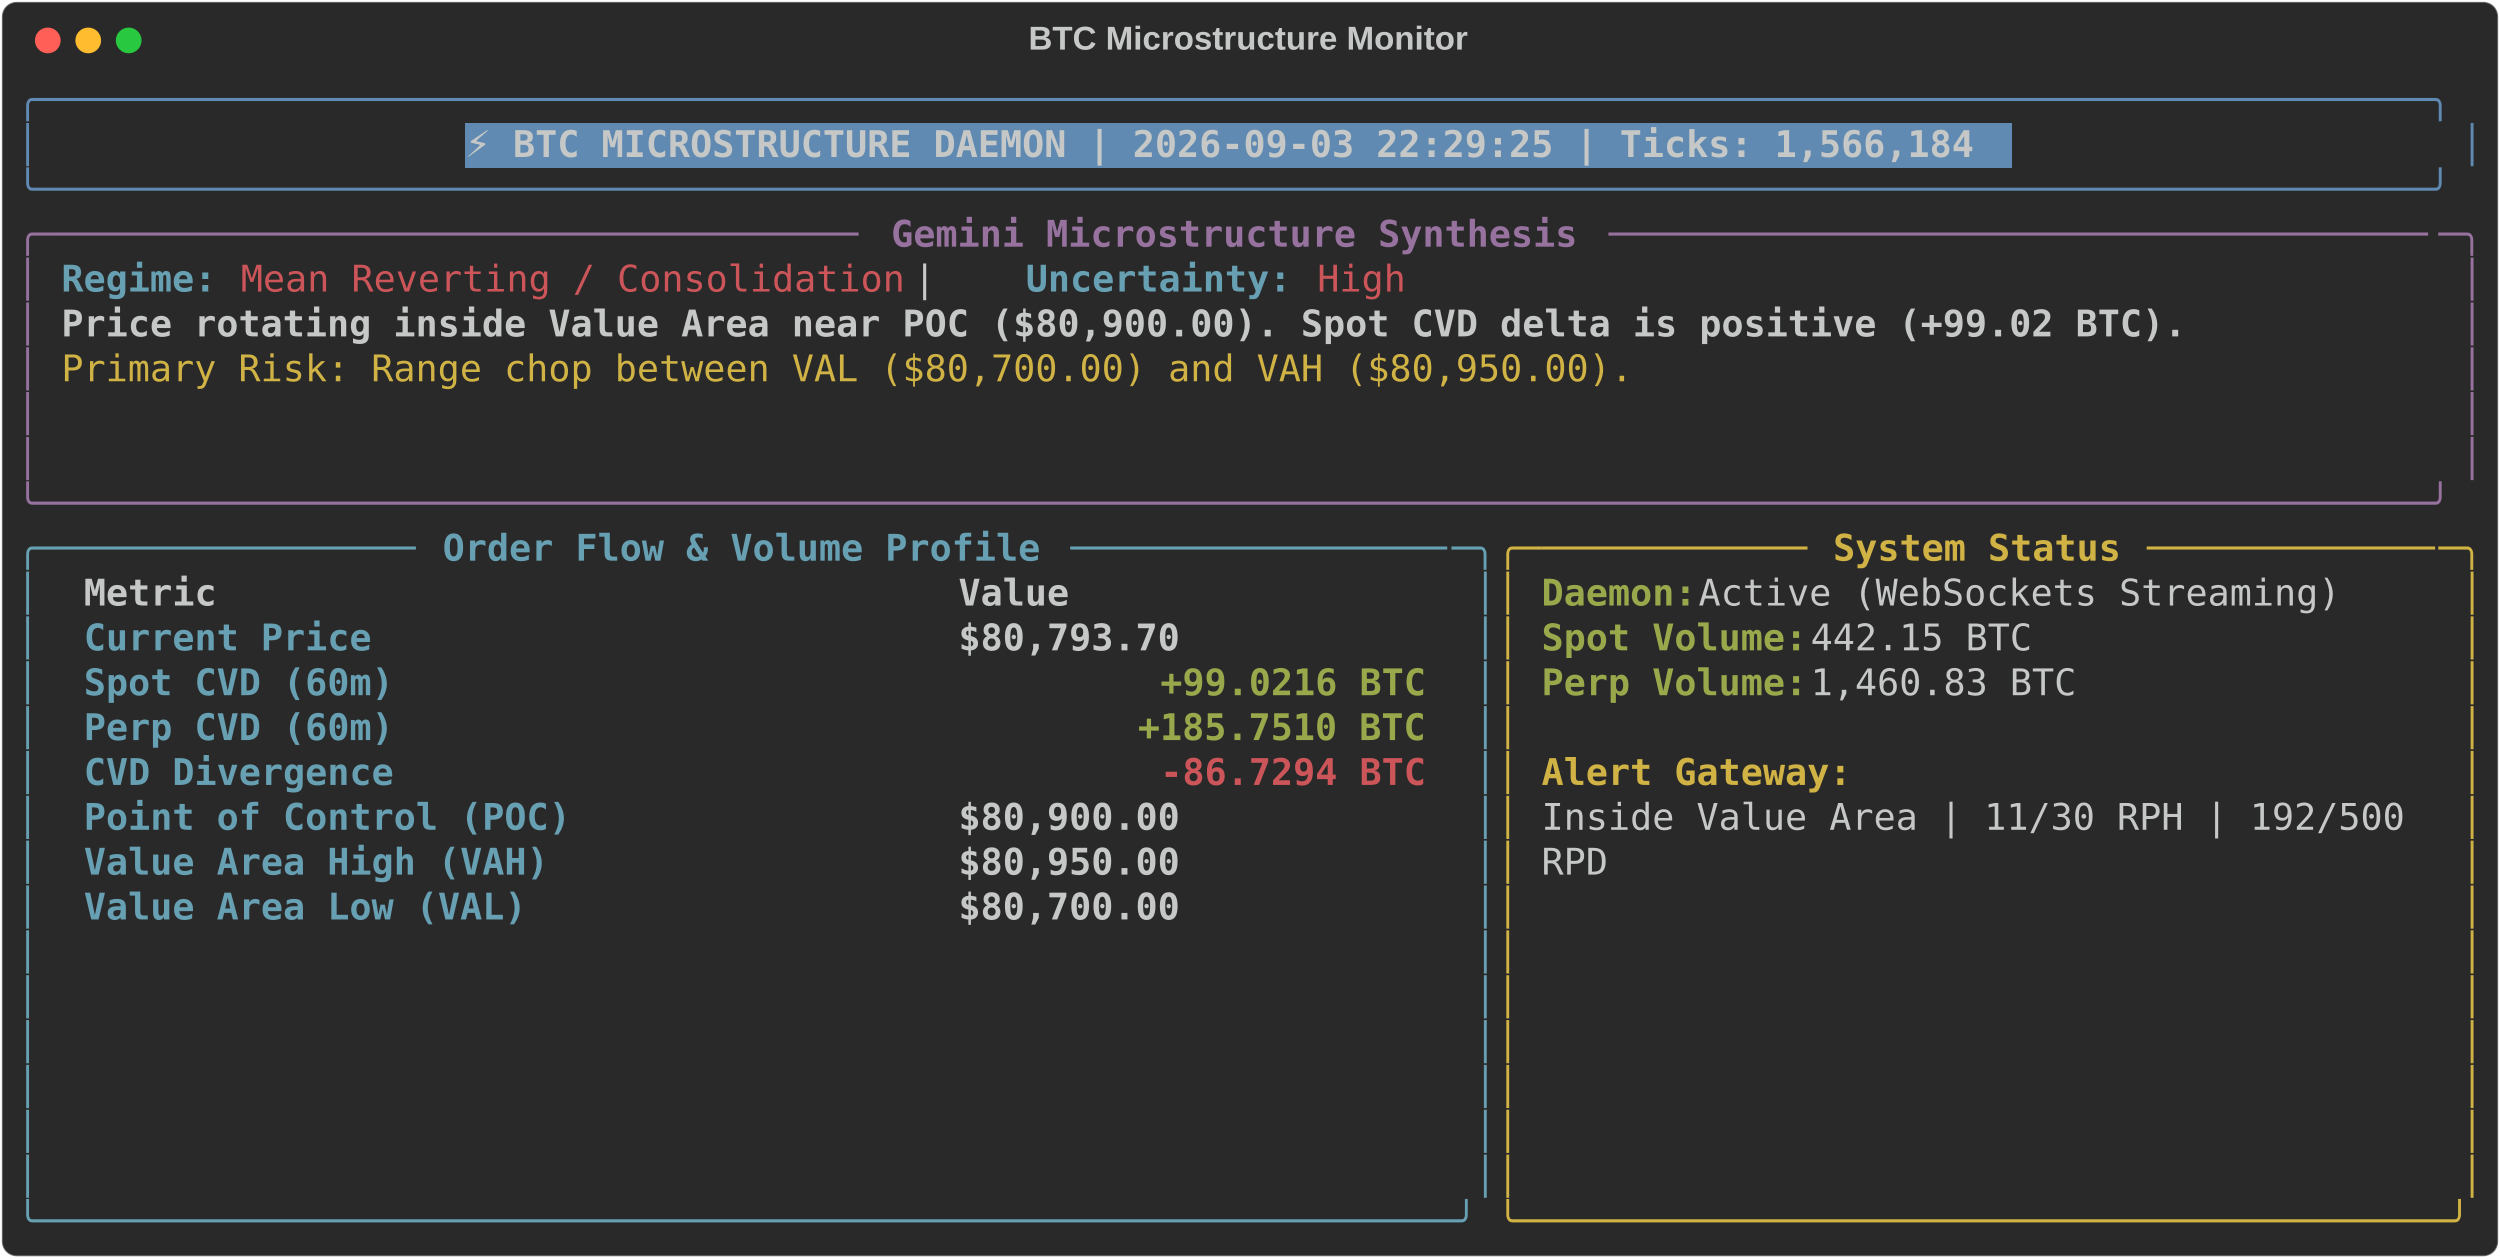
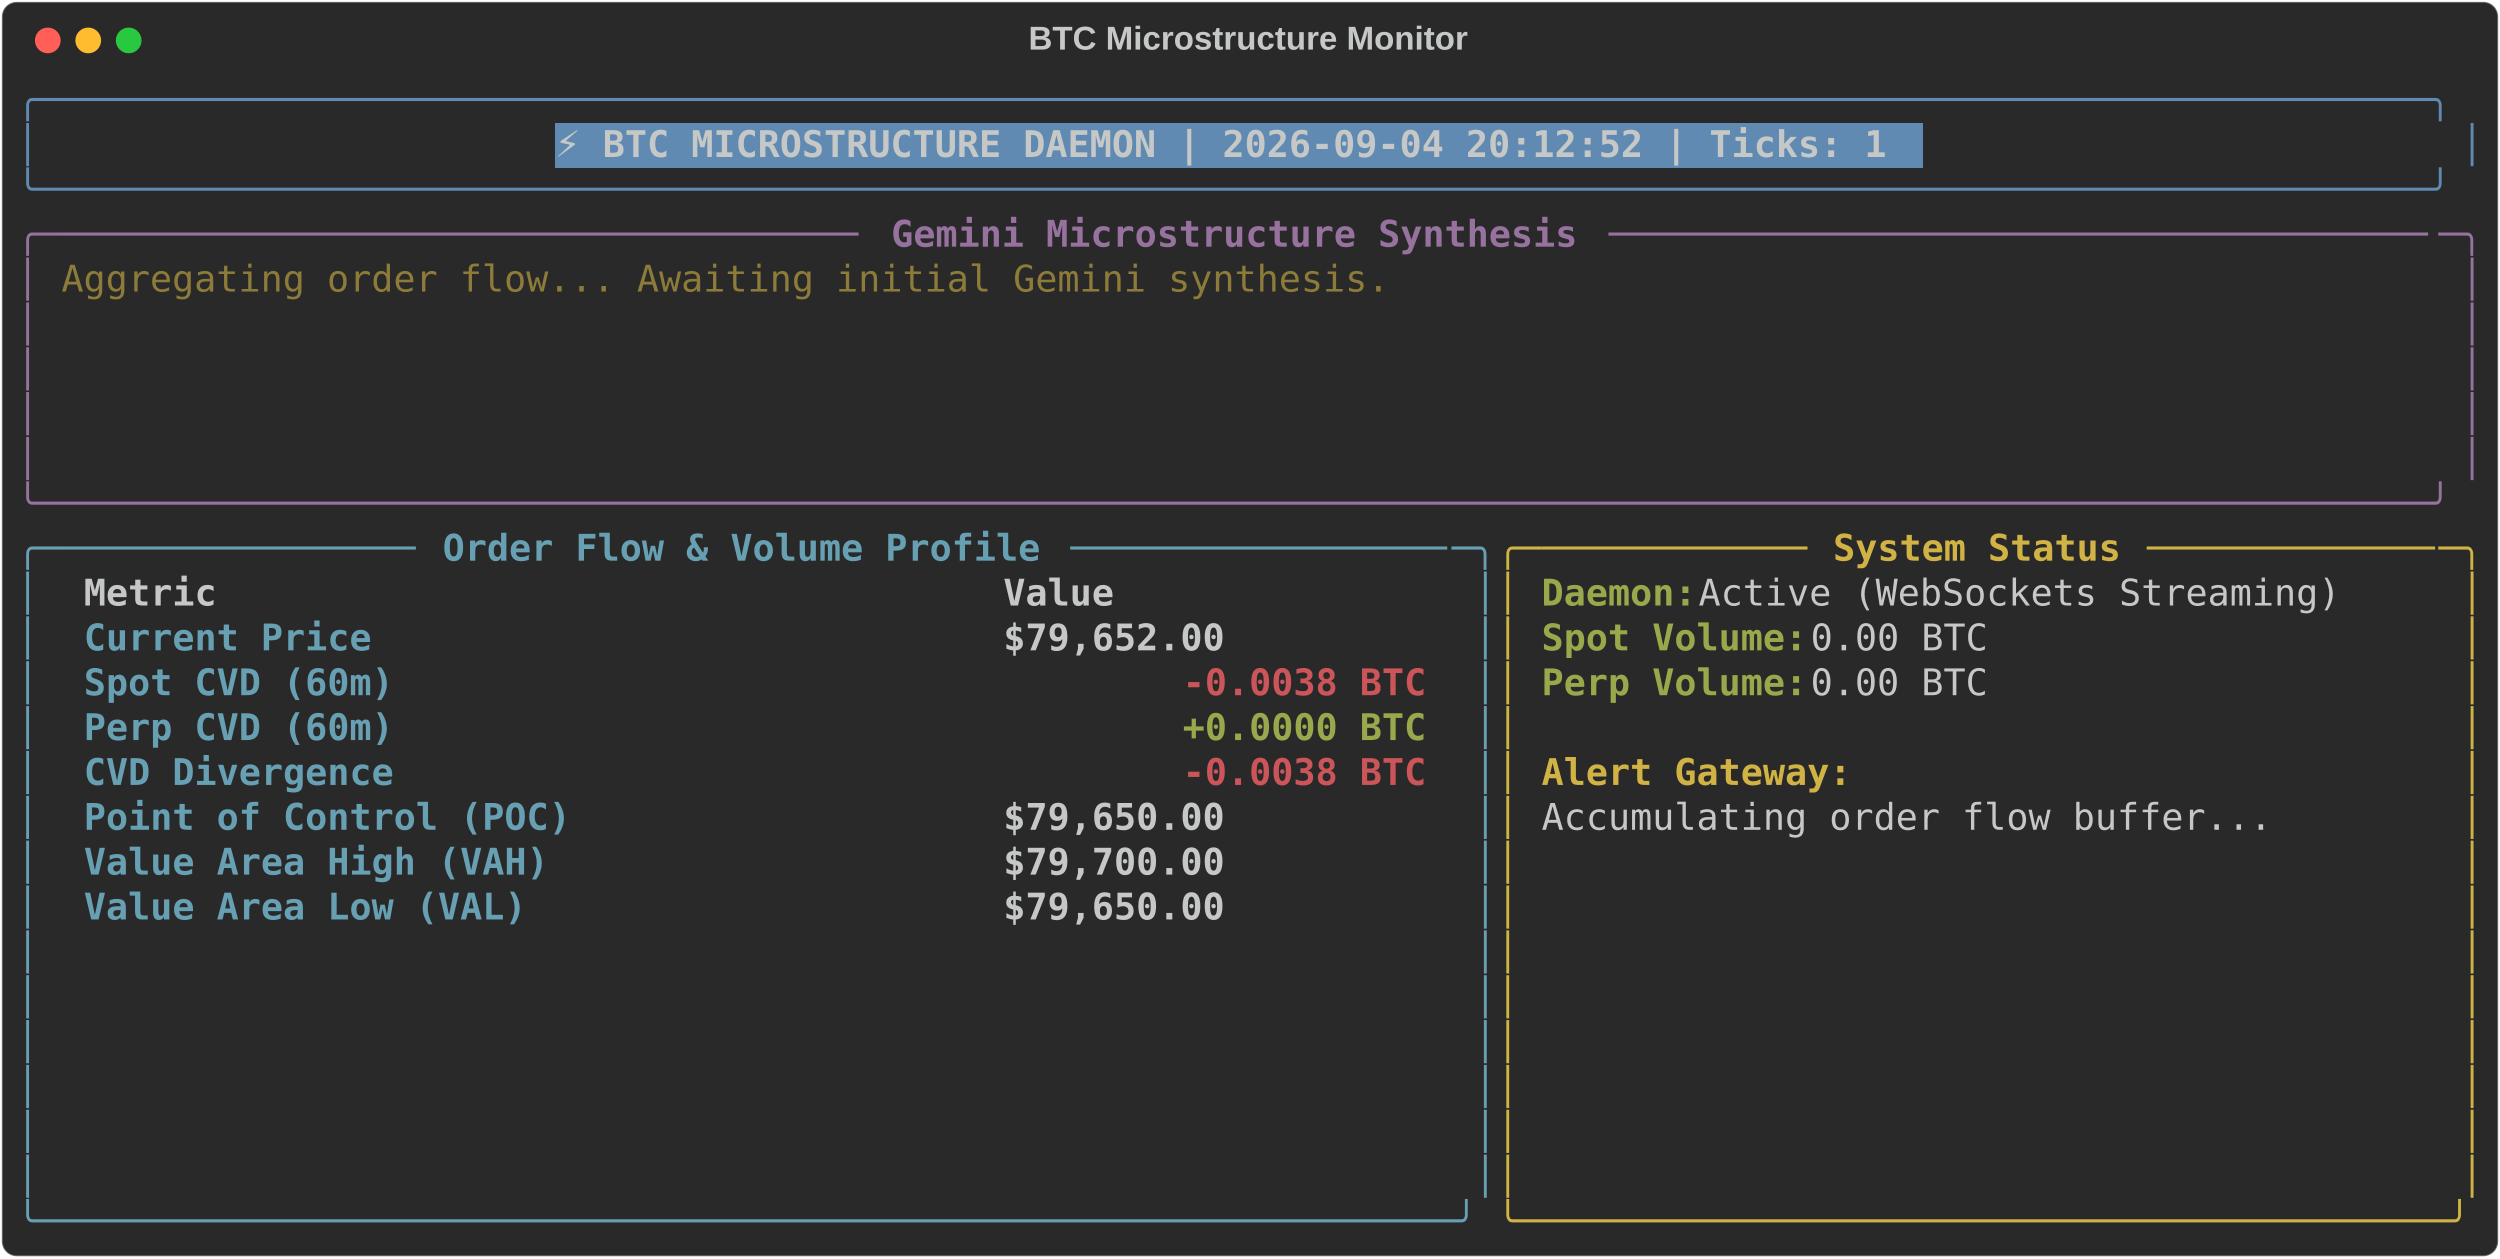
<svg xmlns="http://www.w3.org/2000/svg" class="rich-terminal" viewBox="0 0 1360 684.4">
  <style>

    @font-face {
        font-family: "Fira Code";
        src: local("FiraCode-Regular"),
                url("https://cdnjs.cloudflare.com/ajax/libs/firacode/6.2.0/woff2/FiraCode-Regular.woff2") format("woff2"),
                url("https://cdnjs.cloudflare.com/ajax/libs/firacode/6.2.0/woff/FiraCode-Regular.woff") format("woff");
        font-style: normal;
        font-weight: 400;
    }
    @font-face {
        font-family: "Fira Code";
        src: local("FiraCode-Bold"),
                url("https://cdnjs.cloudflare.com/ajax/libs/firacode/6.2.0/woff2/FiraCode-Bold.woff2") format("woff2"),
                url("https://cdnjs.cloudflare.com/ajax/libs/firacode/6.2.0/woff/FiraCode-Bold.woff") format("woff");
        font-style: bold;
        font-weight: 700;
    }

-     .terminal-2951171637-matrix {
+     .terminal-3492521824-matrix {
        font-family: Fira Code, monospace;
        font-size: 20px;
        line-height: 24.4px;
        font-variant-east-asian: full-width;
    }

-     .terminal-2951171637-title {
+     .terminal-3492521824-title {
        font-size: 18px;
        font-weight: bold;
        font-family: arial;
    }

-     .terminal-2951171637-r1 { fill: #608ab1 }
- .terminal-2951171637-r2 { fill: #c5c8c6 }
- .terminal-2951171637-r3 { fill: #c5c8c6;font-weight: bold }
- .terminal-2951171637-r4 { fill: #98729f }
- .terminal-2951171637-r5 { fill: #98729f;font-weight: bold }
- .terminal-2951171637-r6 { fill: #68a0b3;font-weight: bold }
- .terminal-2951171637-r7 { fill: #cc555a }
- .terminal-2951171637-r8 { fill: #d0b344 }
- .terminal-2951171637-r9 { fill: #68a0b3 }
- .terminal-2951171637-r10 { fill: #d0b344;font-weight: bold }
- .terminal-2951171637-r11 { fill: #98a84b;font-weight: bold }
- .terminal-2951171637-r12 { fill: #cc555a;font-weight: bold }
+     .terminal-3492521824-r1 { fill: #608ab1 }
+ .terminal-3492521824-r2 { fill: #c5c8c6 }
+ .terminal-3492521824-r3 { fill: #c5c8c6;font-weight: bold }
+ .terminal-3492521824-r4 { fill: #98729f }
+ .terminal-3492521824-r5 { fill: #98729f;font-weight: bold }
+ .terminal-3492521824-r6 { fill: #8d7b39 }
+ .terminal-3492521824-r7 { fill: #68a0b3 }
+ .terminal-3492521824-r8 { fill: #68a0b3;font-weight: bold }
+ .terminal-3492521824-r9 { fill: #d0b344 }
+ .terminal-3492521824-r10 { fill: #d0b344;font-weight: bold }
+ .terminal-3492521824-r11 { fill: #98a84b;font-weight: bold }
+ .terminal-3492521824-r12 { fill: #cc555a;font-weight: bold }
    </style>
  <defs>
-     <clipPath id="terminal-2951171637-clip-terminal">
+     <clipPath id="terminal-3492521824-clip-terminal">
      <rect x="0" y="0" width="1341.0" height="633.4" />
    </clipPath>
-     <clipPath id="terminal-2951171637-line-0">
+     <clipPath id="terminal-3492521824-line-0">
      <rect x="0" y="1.5" width="1342" height="24.65" />
    </clipPath>
-     <clipPath id="terminal-2951171637-line-1">
+     <clipPath id="terminal-3492521824-line-1">
      <rect x="0" y="25.9" width="1342" height="24.65" />
    </clipPath>
-     <clipPath id="terminal-2951171637-line-2">
+     <clipPath id="terminal-3492521824-line-2">
      <rect x="0" y="50.3" width="1342" height="24.65" />
    </clipPath>
-     <clipPath id="terminal-2951171637-line-3">
+     <clipPath id="terminal-3492521824-line-3">
      <rect x="0" y="74.7" width="1342" height="24.65" />
    </clipPath>
-     <clipPath id="terminal-2951171637-line-4">
+     <clipPath id="terminal-3492521824-line-4">
      <rect x="0" y="99.1" width="1342" height="24.65" />
    </clipPath>
-     <clipPath id="terminal-2951171637-line-5">
+     <clipPath id="terminal-3492521824-line-5">
      <rect x="0" y="123.5" width="1342" height="24.65" />
    </clipPath>
-     <clipPath id="terminal-2951171637-line-6">
+     <clipPath id="terminal-3492521824-line-6">
      <rect x="0" y="147.9" width="1342" height="24.65" />
    </clipPath>
-     <clipPath id="terminal-2951171637-line-7">
+     <clipPath id="terminal-3492521824-line-7">
      <rect x="0" y="172.3" width="1342" height="24.65" />
    </clipPath>
-     <clipPath id="terminal-2951171637-line-8">
+     <clipPath id="terminal-3492521824-line-8">
      <rect x="0" y="196.7" width="1342" height="24.65" />
    </clipPath>
-     <clipPath id="terminal-2951171637-line-9">
+     <clipPath id="terminal-3492521824-line-9">
      <rect x="0" y="221.1" width="1342" height="24.65" />
    </clipPath>
-     <clipPath id="terminal-2951171637-line-10">
+     <clipPath id="terminal-3492521824-line-10">
      <rect x="0" y="245.5" width="1342" height="24.65" />
    </clipPath>
-     <clipPath id="terminal-2951171637-line-11">
+     <clipPath id="terminal-3492521824-line-11">
      <rect x="0" y="269.9" width="1342" height="24.65" />
    </clipPath>
-     <clipPath id="terminal-2951171637-line-12">
+     <clipPath id="terminal-3492521824-line-12">
      <rect x="0" y="294.3" width="1342" height="24.65" />
    </clipPath>
-     <clipPath id="terminal-2951171637-line-13">
+     <clipPath id="terminal-3492521824-line-13">
      <rect x="0" y="318.7" width="1342" height="24.65" />
    </clipPath>
-     <clipPath id="terminal-2951171637-line-14">
+     <clipPath id="terminal-3492521824-line-14">
      <rect x="0" y="343.1" width="1342" height="24.65" />
    </clipPath>
-     <clipPath id="terminal-2951171637-line-15">
+     <clipPath id="terminal-3492521824-line-15">
      <rect x="0" y="367.5" width="1342" height="24.65" />
    </clipPath>
-     <clipPath id="terminal-2951171637-line-16">
+     <clipPath id="terminal-3492521824-line-16">
      <rect x="0" y="391.9" width="1342" height="24.65" />
    </clipPath>
-     <clipPath id="terminal-2951171637-line-17">
+     <clipPath id="terminal-3492521824-line-17">
      <rect x="0" y="416.3" width="1342" height="24.65" />
    </clipPath>
-     <clipPath id="terminal-2951171637-line-18">
+     <clipPath id="terminal-3492521824-line-18">
      <rect x="0" y="440.7" width="1342" height="24.65" />
    </clipPath>
-     <clipPath id="terminal-2951171637-line-19">
+     <clipPath id="terminal-3492521824-line-19">
      <rect x="0" y="465.1" width="1342" height="24.65" />
    </clipPath>
-     <clipPath id="terminal-2951171637-line-20">
+     <clipPath id="terminal-3492521824-line-20">
      <rect x="0" y="489.5" width="1342" height="24.65" />
    </clipPath>
-     <clipPath id="terminal-2951171637-line-21">
+     <clipPath id="terminal-3492521824-line-21">
      <rect x="0" y="513.9" width="1342" height="24.65" />
    </clipPath>
-     <clipPath id="terminal-2951171637-line-22">
+     <clipPath id="terminal-3492521824-line-22">
      <rect x="0" y="538.3" width="1342" height="24.65" />
    </clipPath>
-     <clipPath id="terminal-2951171637-line-23">
+     <clipPath id="terminal-3492521824-line-23">
      <rect x="0" y="562.7" width="1342" height="24.65" />
    </clipPath>
-     <clipPath id="terminal-2951171637-line-24">
+     <clipPath id="terminal-3492521824-line-24">
      <rect x="0" y="587.1" width="1342" height="24.65" />
    </clipPath>
  </defs>
  <rect fill="#292929" stroke="rgba(255,255,255,0.35)" stroke-width="1" x="1" y="1" width="1358" height="682.4" rx="8" />
-   <text class="terminal-2951171637-title" fill="#c5c8c6" text-anchor="middle" x="679" y="27">BTC Microstructure Monitor</text>
+   <text class="terminal-3492521824-title" fill="#c5c8c6" text-anchor="middle" x="679" y="27">BTC Microstructure Monitor</text>
  <g transform="translate(26,22)">
    <circle cx="0" cy="0" r="7" fill="#ff5f57" />
    <circle cx="22" cy="0" r="7" fill="#febc2e" />
    <circle cx="44" cy="0" r="7" fill="#28c840" />
  </g>
-   <g transform="translate(9, 41)" clip-path="url(#terminal-2951171637-clip-terminal)">
-     <rect fill="#608ab1" x="244" y="25.9" width="841.8" height="24.65" shape-rendering="crispEdges" />
-     <g class="terminal-2951171637-matrix">
-       <text class="terminal-2951171637-r1" x="0" y="20" textLength="1342" clip-path="url(#terminal-2951171637-line-0)">╭────────────────────────────────────────────────────────────────────────────────────────────────────────────╮</text>
-       <text class="terminal-2951171637-r2" x="1342" y="20" textLength="12.2" clip-path="url(#terminal-2951171637-line-0)">
- </text>
-       <text class="terminal-2951171637-r1" x="0" y="44.4" textLength="12.2" clip-path="url(#terminal-2951171637-line-1)">│</text>
-       <text class="terminal-2951171637-r3" x="244" y="44.4" textLength="829.6" clip-path="url(#terminal-2951171637-line-1)">⚡ BTC MICROSTRUCTURE DAEMON | 2026-09-03 22:29:25 | Ticks: 1,566,184</text>
-       <text class="terminal-2951171637-r1" x="1329.8" y="44.4" textLength="12.2" clip-path="url(#terminal-2951171637-line-1)">│</text>
-       <text class="terminal-2951171637-r2" x="1342" y="44.4" textLength="12.2" clip-path="url(#terminal-2951171637-line-1)">
- </text>
-       <text class="terminal-2951171637-r1" x="0" y="68.8" textLength="1342" clip-path="url(#terminal-2951171637-line-2)">╰────────────────────────────────────────────────────────────────────────────────────────────────────────────╯</text>
-       <text class="terminal-2951171637-r2" x="1342" y="68.8" textLength="12.2" clip-path="url(#terminal-2951171637-line-2)">
- </text>
-       <text class="terminal-2951171637-r4" x="0" y="93.2" textLength="24.4" clip-path="url(#terminal-2951171637-line-3)">╭─</text>
-       <text class="terminal-2951171637-r4" x="24.4" y="93.2" textLength="439.2" clip-path="url(#terminal-2951171637-line-3)">────────────────────────────────────</text>
-       <text class="terminal-2951171637-r5" x="475.8" y="93.2" textLength="378.2" clip-path="url(#terminal-2951171637-line-3)">Gemini Microstructure Synthesis</text>
-       <text class="terminal-2951171637-r4" x="866.2" y="93.2" textLength="451.4" clip-path="url(#terminal-2951171637-line-3)">─────────────────────────────────────</text>
-       <text class="terminal-2951171637-r4" x="1317.6" y="93.2" textLength="24.4" clip-path="url(#terminal-2951171637-line-3)">─╮</text>
-       <text class="terminal-2951171637-r2" x="1342" y="93.2" textLength="12.2" clip-path="url(#terminal-2951171637-line-3)">
- </text>
-       <text class="terminal-2951171637-r4" x="0" y="117.6" textLength="12.2" clip-path="url(#terminal-2951171637-line-4)">│</text>
-       <text class="terminal-2951171637-r6" x="24.4" y="117.6" textLength="85.4" clip-path="url(#terminal-2951171637-line-4)">Regime:</text>
-       <text class="terminal-2951171637-r7" x="122" y="117.6" textLength="366" clip-path="url(#terminal-2951171637-line-4)">Mean Reverting / Consolidation</text>
-       <text class="terminal-2951171637-r2" x="488" y="117.6" textLength="61" clip-path="url(#terminal-2951171637-line-4)">  |  </text>
-       <text class="terminal-2951171637-r6" x="549" y="117.6" textLength="146.4" clip-path="url(#terminal-2951171637-line-4)">Uncertainty:</text>
-       <text class="terminal-2951171637-r7" x="707.6" y="117.6" textLength="48.8" clip-path="url(#terminal-2951171637-line-4)">High</text>
-       <text class="terminal-2951171637-r4" x="1329.8" y="117.6" textLength="12.2" clip-path="url(#terminal-2951171637-line-4)">│</text>
-       <text class="terminal-2951171637-r2" x="1342" y="117.6" textLength="12.2" clip-path="url(#terminal-2951171637-line-4)">
- </text>
-       <text class="terminal-2951171637-r4" x="0" y="142" textLength="12.2" clip-path="url(#terminal-2951171637-line-5)">│</text>
-       <text class="terminal-2951171637-r3" x="24.4" y="142" textLength="1171.2" clip-path="url(#terminal-2951171637-line-5)">Price rotating inside Value Area near POC ($80,900.00). Spot CVD delta is positive (+99.02 BTC).</text>
-       <text class="terminal-2951171637-r4" x="1329.8" y="142" textLength="12.2" clip-path="url(#terminal-2951171637-line-5)">│</text>
-       <text class="terminal-2951171637-r2" x="1342" y="142" textLength="12.2" clip-path="url(#terminal-2951171637-line-5)">
- </text>
-       <text class="terminal-2951171637-r4" x="0" y="166.4" textLength="12.2" clip-path="url(#terminal-2951171637-line-6)">│</text>
-       <text class="terminal-2951171637-r8" x="24.4" y="166.4" textLength="866.2" clip-path="url(#terminal-2951171637-line-6)">Primary Risk: Range chop between VAL ($80,700.00) and VAH ($80,950.00).</text>
-       <text class="terminal-2951171637-r4" x="1329.8" y="166.4" textLength="12.2" clip-path="url(#terminal-2951171637-line-6)">│</text>
-       <text class="terminal-2951171637-r2" x="1342" y="166.4" textLength="12.2" clip-path="url(#terminal-2951171637-line-6)">
- </text>
-       <text class="terminal-2951171637-r4" x="0" y="190.8" textLength="12.2" clip-path="url(#terminal-2951171637-line-7)">│</text>
-       <text class="terminal-2951171637-r4" x="1329.8" y="190.8" textLength="12.2" clip-path="url(#terminal-2951171637-line-7)">│</text>
-       <text class="terminal-2951171637-r2" x="1342" y="190.8" textLength="12.2" clip-path="url(#terminal-2951171637-line-7)">
- </text>
-       <text class="terminal-2951171637-r4" x="0" y="215.2" textLength="12.2" clip-path="url(#terminal-2951171637-line-8)">│</text>
-       <text class="terminal-2951171637-r4" x="1329.8" y="215.2" textLength="12.2" clip-path="url(#terminal-2951171637-line-8)">│</text>
-       <text class="terminal-2951171637-r2" x="1342" y="215.2" textLength="12.2" clip-path="url(#terminal-2951171637-line-8)">
- </text>
-       <text class="terminal-2951171637-r4" x="0" y="239.6" textLength="1342" clip-path="url(#terminal-2951171637-line-9)">╰────────────────────────────────────────────────────────────────────────────────────────────────────────────╯</text>
-       <text class="terminal-2951171637-r2" x="1342" y="239.6" textLength="12.2" clip-path="url(#terminal-2951171637-line-9)">
- </text>
-       <text class="terminal-2951171637-r9" x="0" y="264" textLength="24.4" clip-path="url(#terminal-2951171637-line-10)">╭─</text>
-       <text class="terminal-2951171637-r9" x="24.4" y="264" textLength="195.2" clip-path="url(#terminal-2951171637-line-10)">────────────────</text>
-       <text class="terminal-2951171637-r6" x="231.8" y="264" textLength="329.4" clip-path="url(#terminal-2951171637-line-10)">Order Flow &amp; Volume Profile</text>
-       <text class="terminal-2951171637-r9" x="573.4" y="264" textLength="207.4" clip-path="url(#terminal-2951171637-line-10)">─────────────────</text>
-       <text class="terminal-2951171637-r9" x="780.8" y="264" textLength="24.4" clip-path="url(#terminal-2951171637-line-10)">─╮</text>
-       <text class="terminal-2951171637-r8" x="805.2" y="264" textLength="24.4" clip-path="url(#terminal-2951171637-line-10)">╭─</text>
-       <text class="terminal-2951171637-r8" x="829.6" y="264" textLength="146.4" clip-path="url(#terminal-2951171637-line-10)">────────────</text>
-       <text class="terminal-2951171637-r10" x="988.2" y="264" textLength="158.6" clip-path="url(#terminal-2951171637-line-10)">System Status</text>
-       <text class="terminal-2951171637-r8" x="1159" y="264" textLength="158.6" clip-path="url(#terminal-2951171637-line-10)">─────────────</text>
-       <text class="terminal-2951171637-r8" x="1317.6" y="264" textLength="24.4" clip-path="url(#terminal-2951171637-line-10)">─╮</text>
-       <text class="terminal-2951171637-r2" x="1342" y="264" textLength="12.2" clip-path="url(#terminal-2951171637-line-10)">
- </text>
-       <text class="terminal-2951171637-r9" x="0" y="288.4" textLength="12.2" clip-path="url(#terminal-2951171637-line-11)">│</text>
-       <text class="terminal-2951171637-r3" x="36.6" y="288.4" textLength="451.4" clip-path="url(#terminal-2951171637-line-11)">Metric                               </text>
-       <text class="terminal-2951171637-r3" x="512.4" y="288.4" textLength="256.2" clip-path="url(#terminal-2951171637-line-11)">                Value</text>
-       <text class="terminal-2951171637-r9" x="793" y="288.4" textLength="12.2" clip-path="url(#terminal-2951171637-line-11)">│</text>
-       <text class="terminal-2951171637-r8" x="805.2" y="288.4" textLength="12.2" clip-path="url(#terminal-2951171637-line-11)">│</text>
-       <text class="terminal-2951171637-r11" x="829.6" y="288.4" textLength="85.4" clip-path="url(#terminal-2951171637-line-11)">Daemon:</text>
-       <text class="terminal-2951171637-r2" x="915" y="288.4" textLength="366" clip-path="url(#terminal-2951171637-line-11)"> Active (WebSockets Streaming)</text>
-       <text class="terminal-2951171637-r8" x="1329.8" y="288.4" textLength="12.2" clip-path="url(#terminal-2951171637-line-11)">│</text>
-       <text class="terminal-2951171637-r2" x="1342" y="288.4" textLength="12.2" clip-path="url(#terminal-2951171637-line-11)">
- </text>
-       <text class="terminal-2951171637-r9" x="0" y="312.8" textLength="12.2" clip-path="url(#terminal-2951171637-line-12)">│</text>
-       <text class="terminal-2951171637-r6" x="36.6" y="312.8" textLength="451.4" clip-path="url(#terminal-2951171637-line-12)">Current Price                        </text>
-       <text class="terminal-2951171637-r3" x="512.4" y="312.8" textLength="256.2" clip-path="url(#terminal-2951171637-line-12)">           $80,793.70</text>
-       <text class="terminal-2951171637-r9" x="793" y="312.8" textLength="12.2" clip-path="url(#terminal-2951171637-line-12)">│</text>
-       <text class="terminal-2951171637-r8" x="805.2" y="312.8" textLength="12.2" clip-path="url(#terminal-2951171637-line-12)">│</text>
-       <text class="terminal-2951171637-r11" x="829.6" y="312.8" textLength="146.4" clip-path="url(#terminal-2951171637-line-12)">Spot Volume:</text>
-       <text class="terminal-2951171637-r2" x="976" y="312.8" textLength="134.2" clip-path="url(#terminal-2951171637-line-12)"> 442.15 BTC</text>
-       <text class="terminal-2951171637-r8" x="1329.8" y="312.8" textLength="12.2" clip-path="url(#terminal-2951171637-line-12)">│</text>
-       <text class="terminal-2951171637-r2" x="1342" y="312.8" textLength="12.2" clip-path="url(#terminal-2951171637-line-12)">
- </text>
-       <text class="terminal-2951171637-r9" x="0" y="337.2" textLength="12.2" clip-path="url(#terminal-2951171637-line-13)">│</text>
-       <text class="terminal-2951171637-r6" x="36.6" y="337.2" textLength="451.4" clip-path="url(#terminal-2951171637-line-13)">Spot CVD (60m)                       </text>
-       <text class="terminal-2951171637-r11" x="622.2" y="337.2" textLength="146.4" clip-path="url(#terminal-2951171637-line-13)">+99.0216 BTC</text>
-       <text class="terminal-2951171637-r9" x="793" y="337.2" textLength="12.2" clip-path="url(#terminal-2951171637-line-13)">│</text>
-       <text class="terminal-2951171637-r8" x="805.2" y="337.2" textLength="12.2" clip-path="url(#terminal-2951171637-line-13)">│</text>
-       <text class="terminal-2951171637-r11" x="829.6" y="337.2" textLength="146.4" clip-path="url(#terminal-2951171637-line-13)">Perp Volume:</text>
-       <text class="terminal-2951171637-r2" x="976" y="337.2" textLength="158.6" clip-path="url(#terminal-2951171637-line-13)"> 1,460.83 BTC</text>
-       <text class="terminal-2951171637-r8" x="1329.8" y="337.2" textLength="12.2" clip-path="url(#terminal-2951171637-line-13)">│</text>
-       <text class="terminal-2951171637-r2" x="1342" y="337.2" textLength="12.2" clip-path="url(#terminal-2951171637-line-13)">
- </text>
-       <text class="terminal-2951171637-r9" x="0" y="361.6" textLength="12.2" clip-path="url(#terminal-2951171637-line-14)">│</text>
-       <text class="terminal-2951171637-r6" x="36.6" y="361.6" textLength="451.4" clip-path="url(#terminal-2951171637-line-14)">Perp CVD (60m)                       </text>
-       <text class="terminal-2951171637-r11" x="610" y="361.6" textLength="158.6" clip-path="url(#terminal-2951171637-line-14)">+185.7510 BTC</text>
-       <text class="terminal-2951171637-r9" x="793" y="361.6" textLength="12.2" clip-path="url(#terminal-2951171637-line-14)">│</text>
-       <text class="terminal-2951171637-r8" x="805.2" y="361.6" textLength="12.2" clip-path="url(#terminal-2951171637-line-14)">│</text>
-       <text class="terminal-2951171637-r8" x="1329.8" y="361.6" textLength="12.2" clip-path="url(#terminal-2951171637-line-14)">│</text>
-       <text class="terminal-2951171637-r2" x="1342" y="361.6" textLength="12.2" clip-path="url(#terminal-2951171637-line-14)">
- </text>
-       <text class="terminal-2951171637-r9" x="0" y="386" textLength="12.2" clip-path="url(#terminal-2951171637-line-15)">│</text>
-       <text class="terminal-2951171637-r6" x="36.6" y="386" textLength="451.4" clip-path="url(#terminal-2951171637-line-15)">CVD Divergence                       </text>
-       <text class="terminal-2951171637-r12" x="622.2" y="386" textLength="146.4" clip-path="url(#terminal-2951171637-line-15)">-86.7294 BTC</text>
-       <text class="terminal-2951171637-r9" x="793" y="386" textLength="12.2" clip-path="url(#terminal-2951171637-line-15)">│</text>
-       <text class="terminal-2951171637-r8" x="805.2" y="386" textLength="12.2" clip-path="url(#terminal-2951171637-line-15)">│</text>
-       <text class="terminal-2951171637-r10" x="829.6" y="386" textLength="170.8" clip-path="url(#terminal-2951171637-line-15)">Alert Gateway:</text>
-       <text class="terminal-2951171637-r8" x="1329.8" y="386" textLength="12.2" clip-path="url(#terminal-2951171637-line-15)">│</text>
-       <text class="terminal-2951171637-r2" x="1342" y="386" textLength="12.2" clip-path="url(#terminal-2951171637-line-15)">
- </text>
-       <text class="terminal-2951171637-r9" x="0" y="410.4" textLength="12.2" clip-path="url(#terminal-2951171637-line-16)">│</text>
-       <text class="terminal-2951171637-r6" x="36.6" y="410.4" textLength="451.4" clip-path="url(#terminal-2951171637-line-16)">Point of Control (POC)               </text>
-       <text class="terminal-2951171637-r3" x="512.4" y="410.4" textLength="256.2" clip-path="url(#terminal-2951171637-line-16)">           $80,900.00</text>
-       <text class="terminal-2951171637-r9" x="793" y="410.4" textLength="12.2" clip-path="url(#terminal-2951171637-line-16)">│</text>
-       <text class="terminal-2951171637-r8" x="805.2" y="410.4" textLength="12.2" clip-path="url(#terminal-2951171637-line-16)">│</text>
-       <text class="terminal-2951171637-r2" x="829.6" y="410.4" textLength="488" clip-path="url(#terminal-2951171637-line-16)">Inside Value Area | 11/30 RPH | 192/500 </text>
-       <text class="terminal-2951171637-r8" x="1329.8" y="410.4" textLength="12.2" clip-path="url(#terminal-2951171637-line-16)">│</text>
-       <text class="terminal-2951171637-r2" x="1342" y="410.4" textLength="12.2" clip-path="url(#terminal-2951171637-line-16)">
- </text>
-       <text class="terminal-2951171637-r9" x="0" y="434.8" textLength="12.2" clip-path="url(#terminal-2951171637-line-17)">│</text>
-       <text class="terminal-2951171637-r6" x="36.6" y="434.8" textLength="451.4" clip-path="url(#terminal-2951171637-line-17)">Value Area High (VAH)                </text>
-       <text class="terminal-2951171637-r3" x="512.4" y="434.8" textLength="256.2" clip-path="url(#terminal-2951171637-line-17)">           $80,950.00</text>
-       <text class="terminal-2951171637-r9" x="793" y="434.8" textLength="12.2" clip-path="url(#terminal-2951171637-line-17)">│</text>
-       <text class="terminal-2951171637-r8" x="805.2" y="434.8" textLength="12.2" clip-path="url(#terminal-2951171637-line-17)">│</text>
-       <text class="terminal-2951171637-r2" x="829.6" y="434.8" textLength="36.6" clip-path="url(#terminal-2951171637-line-17)">RPD</text>
-       <text class="terminal-2951171637-r8" x="1329.8" y="434.8" textLength="12.2" clip-path="url(#terminal-2951171637-line-17)">│</text>
-       <text class="terminal-2951171637-r2" x="1342" y="434.8" textLength="12.2" clip-path="url(#terminal-2951171637-line-17)">
- </text>
-       <text class="terminal-2951171637-r9" x="0" y="459.2" textLength="12.2" clip-path="url(#terminal-2951171637-line-18)">│</text>
-       <text class="terminal-2951171637-r6" x="36.6" y="459.2" textLength="451.4" clip-path="url(#terminal-2951171637-line-18)">Value Area Low (VAL)                 </text>
-       <text class="terminal-2951171637-r3" x="512.4" y="459.2" textLength="256.2" clip-path="url(#terminal-2951171637-line-18)">           $80,700.00</text>
-       <text class="terminal-2951171637-r9" x="793" y="459.2" textLength="12.2" clip-path="url(#terminal-2951171637-line-18)">│</text>
-       <text class="terminal-2951171637-r8" x="805.2" y="459.2" textLength="12.2" clip-path="url(#terminal-2951171637-line-18)">│</text>
-       <text class="terminal-2951171637-r8" x="1329.8" y="459.2" textLength="12.2" clip-path="url(#terminal-2951171637-line-18)">│</text>
-       <text class="terminal-2951171637-r2" x="1342" y="459.2" textLength="12.2" clip-path="url(#terminal-2951171637-line-18)">
- </text>
-       <text class="terminal-2951171637-r9" x="0" y="483.6" textLength="12.2" clip-path="url(#terminal-2951171637-line-19)">│</text>
-       <text class="terminal-2951171637-r9" x="793" y="483.6" textLength="12.2" clip-path="url(#terminal-2951171637-line-19)">│</text>
-       <text class="terminal-2951171637-r8" x="805.2" y="483.6" textLength="12.2" clip-path="url(#terminal-2951171637-line-19)">│</text>
-       <text class="terminal-2951171637-r8" x="1329.8" y="483.6" textLength="12.2" clip-path="url(#terminal-2951171637-line-19)">│</text>
-       <text class="terminal-2951171637-r2" x="1342" y="483.6" textLength="12.2" clip-path="url(#terminal-2951171637-line-19)">
- </text>
-       <text class="terminal-2951171637-r9" x="0" y="508" textLength="12.2" clip-path="url(#terminal-2951171637-line-20)">│</text>
-       <text class="terminal-2951171637-r9" x="793" y="508" textLength="12.2" clip-path="url(#terminal-2951171637-line-20)">│</text>
-       <text class="terminal-2951171637-r8" x="805.2" y="508" textLength="12.2" clip-path="url(#terminal-2951171637-line-20)">│</text>
-       <text class="terminal-2951171637-r8" x="1329.8" y="508" textLength="12.2" clip-path="url(#terminal-2951171637-line-20)">│</text>
-       <text class="terminal-2951171637-r2" x="1342" y="508" textLength="12.2" clip-path="url(#terminal-2951171637-line-20)">
- </text>
-       <text class="terminal-2951171637-r9" x="0" y="532.4" textLength="12.2" clip-path="url(#terminal-2951171637-line-21)">│</text>
-       <text class="terminal-2951171637-r9" x="793" y="532.4" textLength="12.2" clip-path="url(#terminal-2951171637-line-21)">│</text>
-       <text class="terminal-2951171637-r8" x="805.2" y="532.4" textLength="12.2" clip-path="url(#terminal-2951171637-line-21)">│</text>
-       <text class="terminal-2951171637-r8" x="1329.8" y="532.4" textLength="12.2" clip-path="url(#terminal-2951171637-line-21)">│</text>
-       <text class="terminal-2951171637-r2" x="1342" y="532.4" textLength="12.2" clip-path="url(#terminal-2951171637-line-21)">
- </text>
-       <text class="terminal-2951171637-r9" x="0" y="556.8" textLength="12.2" clip-path="url(#terminal-2951171637-line-22)">│</text>
-       <text class="terminal-2951171637-r9" x="793" y="556.8" textLength="12.2" clip-path="url(#terminal-2951171637-line-22)">│</text>
-       <text class="terminal-2951171637-r8" x="805.2" y="556.8" textLength="12.2" clip-path="url(#terminal-2951171637-line-22)">│</text>
-       <text class="terminal-2951171637-r8" x="1329.8" y="556.8" textLength="12.2" clip-path="url(#terminal-2951171637-line-22)">│</text>
-       <text class="terminal-2951171637-r2" x="1342" y="556.8" textLength="12.2" clip-path="url(#terminal-2951171637-line-22)">
- </text>
-       <text class="terminal-2951171637-r9" x="0" y="581.2" textLength="12.2" clip-path="url(#terminal-2951171637-line-23)">│</text>
-       <text class="terminal-2951171637-r9" x="793" y="581.2" textLength="12.2" clip-path="url(#terminal-2951171637-line-23)">│</text>
-       <text class="terminal-2951171637-r8" x="805.2" y="581.2" textLength="12.2" clip-path="url(#terminal-2951171637-line-23)">│</text>
-       <text class="terminal-2951171637-r8" x="1329.8" y="581.2" textLength="12.2" clip-path="url(#terminal-2951171637-line-23)">│</text>
-       <text class="terminal-2951171637-r2" x="1342" y="581.2" textLength="12.2" clip-path="url(#terminal-2951171637-line-23)">
- </text>
-       <text class="terminal-2951171637-r9" x="0" y="605.6" textLength="12.2" clip-path="url(#terminal-2951171637-line-24)">│</text>
-       <text class="terminal-2951171637-r9" x="793" y="605.6" textLength="12.2" clip-path="url(#terminal-2951171637-line-24)">│</text>
-       <text class="terminal-2951171637-r8" x="805.2" y="605.6" textLength="12.2" clip-path="url(#terminal-2951171637-line-24)">│</text>
-       <text class="terminal-2951171637-r8" x="1329.8" y="605.6" textLength="12.2" clip-path="url(#terminal-2951171637-line-24)">│</text>
-       <text class="terminal-2951171637-r2" x="1342" y="605.6" textLength="12.2" clip-path="url(#terminal-2951171637-line-24)">
- </text>
-       <text class="terminal-2951171637-r9" x="0" y="630" textLength="805.2" clip-path="url(#terminal-2951171637-line-25)">╰────────────────────────────────────────────────────────────────╯</text>
-       <text class="terminal-2951171637-r8" x="805.2" y="630" textLength="536.8" clip-path="url(#terminal-2951171637-line-25)">╰──────────────────────────────────────────╯</text>
-       <text class="terminal-2951171637-r2" x="1342" y="630" textLength="12.2" clip-path="url(#terminal-2951171637-line-25)">
+   <g transform="translate(9, 41)" clip-path="url(#terminal-3492521824-clip-terminal)">
+     <rect fill="#608ab1" x="292.8" y="25.9" width="744.2" height="24.65" shape-rendering="crispEdges" />
+     <g class="terminal-3492521824-matrix">
+       <text class="terminal-3492521824-r1" x="0" y="20" textLength="1342" clip-path="url(#terminal-3492521824-line-0)">╭────────────────────────────────────────────────────────────────────────────────────────────────────────────╮</text>
+       <text class="terminal-3492521824-r2" x="1342" y="20" textLength="12.2" clip-path="url(#terminal-3492521824-line-0)">
+ </text>
+       <text class="terminal-3492521824-r1" x="0" y="44.4" textLength="12.2" clip-path="url(#terminal-3492521824-line-1)">│</text>
+       <text class="terminal-3492521824-r3" x="292.8" y="44.4" textLength="732" clip-path="url(#terminal-3492521824-line-1)">⚡ BTC MICROSTRUCTURE DAEMON | 2026-09-04 20:12:52 | Ticks: 1</text>
+       <text class="terminal-3492521824-r1" x="1329.8" y="44.4" textLength="12.2" clip-path="url(#terminal-3492521824-line-1)">│</text>
+       <text class="terminal-3492521824-r2" x="1342" y="44.4" textLength="12.2" clip-path="url(#terminal-3492521824-line-1)">
+ </text>
+       <text class="terminal-3492521824-r1" x="0" y="68.8" textLength="1342" clip-path="url(#terminal-3492521824-line-2)">╰────────────────────────────────────────────────────────────────────────────────────────────────────────────╯</text>
+       <text class="terminal-3492521824-r2" x="1342" y="68.8" textLength="12.2" clip-path="url(#terminal-3492521824-line-2)">
+ </text>
+       <text class="terminal-3492521824-r4" x="0" y="93.2" textLength="24.4" clip-path="url(#terminal-3492521824-line-3)">╭─</text>
+       <text class="terminal-3492521824-r4" x="24.4" y="93.2" textLength="439.2" clip-path="url(#terminal-3492521824-line-3)">────────────────────────────────────</text>
+       <text class="terminal-3492521824-r5" x="475.8" y="93.2" textLength="378.2" clip-path="url(#terminal-3492521824-line-3)">Gemini Microstructure Synthesis</text>
+       <text class="terminal-3492521824-r4" x="866.2" y="93.2" textLength="451.4" clip-path="url(#terminal-3492521824-line-3)">─────────────────────────────────────</text>
+       <text class="terminal-3492521824-r4" x="1317.6" y="93.2" textLength="24.4" clip-path="url(#terminal-3492521824-line-3)">─╮</text>
+       <text class="terminal-3492521824-r2" x="1342" y="93.2" textLength="12.2" clip-path="url(#terminal-3492521824-line-3)">
+ </text>
+       <text class="terminal-3492521824-r4" x="0" y="117.6" textLength="12.2" clip-path="url(#terminal-3492521824-line-4)">│</text>
+       <text class="terminal-3492521824-r6" x="24.4" y="117.6" textLength="732" clip-path="url(#terminal-3492521824-line-4)">Aggregating order flow... Awaiting initial Gemini synthesis.</text>
+       <text class="terminal-3492521824-r4" x="1329.8" y="117.6" textLength="12.2" clip-path="url(#terminal-3492521824-line-4)">│</text>
+       <text class="terminal-3492521824-r2" x="1342" y="117.6" textLength="12.2" clip-path="url(#terminal-3492521824-line-4)">
+ </text>
+       <text class="terminal-3492521824-r4" x="0" y="142" textLength="12.2" clip-path="url(#terminal-3492521824-line-5)">│</text>
+       <text class="terminal-3492521824-r4" x="1329.8" y="142" textLength="12.2" clip-path="url(#terminal-3492521824-line-5)">│</text>
+       <text class="terminal-3492521824-r2" x="1342" y="142" textLength="12.2" clip-path="url(#terminal-3492521824-line-5)">
+ </text>
+       <text class="terminal-3492521824-r4" x="0" y="166.4" textLength="12.2" clip-path="url(#terminal-3492521824-line-6)">│</text>
+       <text class="terminal-3492521824-r4" x="1329.8" y="166.4" textLength="12.2" clip-path="url(#terminal-3492521824-line-6)">│</text>
+       <text class="terminal-3492521824-r2" x="1342" y="166.4" textLength="12.2" clip-path="url(#terminal-3492521824-line-6)">
+ </text>
+       <text class="terminal-3492521824-r4" x="0" y="190.8" textLength="12.2" clip-path="url(#terminal-3492521824-line-7)">│</text>
+       <text class="terminal-3492521824-r4" x="1329.8" y="190.8" textLength="12.2" clip-path="url(#terminal-3492521824-line-7)">│</text>
+       <text class="terminal-3492521824-r2" x="1342" y="190.8" textLength="12.2" clip-path="url(#terminal-3492521824-line-7)">
+ </text>
+       <text class="terminal-3492521824-r4" x="0" y="215.2" textLength="12.2" clip-path="url(#terminal-3492521824-line-8)">│</text>
+       <text class="terminal-3492521824-r4" x="1329.8" y="215.2" textLength="12.2" clip-path="url(#terminal-3492521824-line-8)">│</text>
+       <text class="terminal-3492521824-r2" x="1342" y="215.2" textLength="12.2" clip-path="url(#terminal-3492521824-line-8)">
+ </text>
+       <text class="terminal-3492521824-r4" x="0" y="239.6" textLength="1342" clip-path="url(#terminal-3492521824-line-9)">╰────────────────────────────────────────────────────────────────────────────────────────────────────────────╯</text>
+       <text class="terminal-3492521824-r2" x="1342" y="239.6" textLength="12.2" clip-path="url(#terminal-3492521824-line-9)">
+ </text>
+       <text class="terminal-3492521824-r7" x="0" y="264" textLength="24.4" clip-path="url(#terminal-3492521824-line-10)">╭─</text>
+       <text class="terminal-3492521824-r7" x="24.4" y="264" textLength="195.2" clip-path="url(#terminal-3492521824-line-10)">────────────────</text>
+       <text class="terminal-3492521824-r8" x="231.8" y="264" textLength="329.4" clip-path="url(#terminal-3492521824-line-10)">Order Flow &amp; Volume Profile</text>
+       <text class="terminal-3492521824-r7" x="573.4" y="264" textLength="207.4" clip-path="url(#terminal-3492521824-line-10)">─────────────────</text>
+       <text class="terminal-3492521824-r7" x="780.8" y="264" textLength="24.4" clip-path="url(#terminal-3492521824-line-10)">─╮</text>
+       <text class="terminal-3492521824-r9" x="805.2" y="264" textLength="24.4" clip-path="url(#terminal-3492521824-line-10)">╭─</text>
+       <text class="terminal-3492521824-r9" x="829.6" y="264" textLength="146.4" clip-path="url(#terminal-3492521824-line-10)">────────────</text>
+       <text class="terminal-3492521824-r10" x="988.2" y="264" textLength="158.6" clip-path="url(#terminal-3492521824-line-10)">System Status</text>
+       <text class="terminal-3492521824-r9" x="1159" y="264" textLength="158.6" clip-path="url(#terminal-3492521824-line-10)">─────────────</text>
+       <text class="terminal-3492521824-r9" x="1317.6" y="264" textLength="24.4" clip-path="url(#terminal-3492521824-line-10)">─╮</text>
+       <text class="terminal-3492521824-r2" x="1342" y="264" textLength="12.2" clip-path="url(#terminal-3492521824-line-10)">
+ </text>
+       <text class="terminal-3492521824-r7" x="0" y="288.4" textLength="12.2" clip-path="url(#terminal-3492521824-line-11)">│</text>
+       <text class="terminal-3492521824-r3" x="36.6" y="288.4" textLength="475.8" clip-path="url(#terminal-3492521824-line-11)">Metric                                 </text>
+       <text class="terminal-3492521824-r3" x="536.8" y="288.4" textLength="231.8" clip-path="url(#terminal-3492521824-line-11)">              Value</text>
+       <text class="terminal-3492521824-r7" x="793" y="288.4" textLength="12.2" clip-path="url(#terminal-3492521824-line-11)">│</text>
+       <text class="terminal-3492521824-r9" x="805.2" y="288.4" textLength="12.2" clip-path="url(#terminal-3492521824-line-11)">│</text>
+       <text class="terminal-3492521824-r11" x="829.6" y="288.4" textLength="85.4" clip-path="url(#terminal-3492521824-line-11)">Daemon:</text>
+       <text class="terminal-3492521824-r2" x="915" y="288.4" textLength="366" clip-path="url(#terminal-3492521824-line-11)"> Active (WebSockets Streaming)</text>
+       <text class="terminal-3492521824-r9" x="1329.8" y="288.4" textLength="12.2" clip-path="url(#terminal-3492521824-line-11)">│</text>
+       <text class="terminal-3492521824-r2" x="1342" y="288.4" textLength="12.2" clip-path="url(#terminal-3492521824-line-11)">
+ </text>
+       <text class="terminal-3492521824-r7" x="0" y="312.8" textLength="12.2" clip-path="url(#terminal-3492521824-line-12)">│</text>
+       <text class="terminal-3492521824-r8" x="36.6" y="312.8" textLength="475.8" clip-path="url(#terminal-3492521824-line-12)">Current Price                          </text>
+       <text class="terminal-3492521824-r3" x="536.8" y="312.8" textLength="231.8" clip-path="url(#terminal-3492521824-line-12)">         $79,652.00</text>
+       <text class="terminal-3492521824-r7" x="793" y="312.8" textLength="12.2" clip-path="url(#terminal-3492521824-line-12)">│</text>
+       <text class="terminal-3492521824-r9" x="805.2" y="312.8" textLength="12.2" clip-path="url(#terminal-3492521824-line-12)">│</text>
+       <text class="terminal-3492521824-r11" x="829.6" y="312.8" textLength="146.4" clip-path="url(#terminal-3492521824-line-12)">Spot Volume:</text>
+       <text class="terminal-3492521824-r2" x="976" y="312.8" textLength="109.8" clip-path="url(#terminal-3492521824-line-12)"> 0.00 BTC</text>
+       <text class="terminal-3492521824-r9" x="1329.8" y="312.8" textLength="12.2" clip-path="url(#terminal-3492521824-line-12)">│</text>
+       <text class="terminal-3492521824-r2" x="1342" y="312.8" textLength="12.2" clip-path="url(#terminal-3492521824-line-12)">
+ </text>
+       <text class="terminal-3492521824-r7" x="0" y="337.2" textLength="12.2" clip-path="url(#terminal-3492521824-line-13)">│</text>
+       <text class="terminal-3492521824-r8" x="36.6" y="337.2" textLength="475.8" clip-path="url(#terminal-3492521824-line-13)">Spot CVD (60m)                         </text>
+       <text class="terminal-3492521824-r12" x="634.4" y="337.2" textLength="134.2" clip-path="url(#terminal-3492521824-line-13)">-0.0038 BTC</text>
+       <text class="terminal-3492521824-r7" x="793" y="337.2" textLength="12.2" clip-path="url(#terminal-3492521824-line-13)">│</text>
+       <text class="terminal-3492521824-r9" x="805.2" y="337.2" textLength="12.2" clip-path="url(#terminal-3492521824-line-13)">│</text>
+       <text class="terminal-3492521824-r11" x="829.6" y="337.2" textLength="146.4" clip-path="url(#terminal-3492521824-line-13)">Perp Volume:</text>
+       <text class="terminal-3492521824-r2" x="976" y="337.2" textLength="109.8" clip-path="url(#terminal-3492521824-line-13)"> 0.00 BTC</text>
+       <text class="terminal-3492521824-r9" x="1329.8" y="337.2" textLength="12.2" clip-path="url(#terminal-3492521824-line-13)">│</text>
+       <text class="terminal-3492521824-r2" x="1342" y="337.2" textLength="12.2" clip-path="url(#terminal-3492521824-line-13)">
+ </text>
+       <text class="terminal-3492521824-r7" x="0" y="361.6" textLength="12.2" clip-path="url(#terminal-3492521824-line-14)">│</text>
+       <text class="terminal-3492521824-r8" x="36.6" y="361.6" textLength="475.8" clip-path="url(#terminal-3492521824-line-14)">Perp CVD (60m)                         </text>
+       <text class="terminal-3492521824-r11" x="634.4" y="361.6" textLength="134.2" clip-path="url(#terminal-3492521824-line-14)">+0.0000 BTC</text>
+       <text class="terminal-3492521824-r7" x="793" y="361.6" textLength="12.2" clip-path="url(#terminal-3492521824-line-14)">│</text>
+       <text class="terminal-3492521824-r9" x="805.2" y="361.6" textLength="12.2" clip-path="url(#terminal-3492521824-line-14)">│</text>
+       <text class="terminal-3492521824-r9" x="1329.8" y="361.6" textLength="12.2" clip-path="url(#terminal-3492521824-line-14)">│</text>
+       <text class="terminal-3492521824-r2" x="1342" y="361.6" textLength="12.2" clip-path="url(#terminal-3492521824-line-14)">
+ </text>
+       <text class="terminal-3492521824-r7" x="0" y="386" textLength="12.2" clip-path="url(#terminal-3492521824-line-15)">│</text>
+       <text class="terminal-3492521824-r8" x="36.6" y="386" textLength="475.8" clip-path="url(#terminal-3492521824-line-15)">CVD Divergence                         </text>
+       <text class="terminal-3492521824-r12" x="634.4" y="386" textLength="134.2" clip-path="url(#terminal-3492521824-line-15)">-0.0038 BTC</text>
+       <text class="terminal-3492521824-r7" x="793" y="386" textLength="12.2" clip-path="url(#terminal-3492521824-line-15)">│</text>
+       <text class="terminal-3492521824-r9" x="805.2" y="386" textLength="12.2" clip-path="url(#terminal-3492521824-line-15)">│</text>
+       <text class="terminal-3492521824-r10" x="829.6" y="386" textLength="170.8" clip-path="url(#terminal-3492521824-line-15)">Alert Gateway:</text>
+       <text class="terminal-3492521824-r9" x="1329.8" y="386" textLength="12.2" clip-path="url(#terminal-3492521824-line-15)">│</text>
+       <text class="terminal-3492521824-r2" x="1342" y="386" textLength="12.2" clip-path="url(#terminal-3492521824-line-15)">
+ </text>
+       <text class="terminal-3492521824-r7" x="0" y="410.4" textLength="12.2" clip-path="url(#terminal-3492521824-line-16)">│</text>
+       <text class="terminal-3492521824-r8" x="36.6" y="410.4" textLength="475.8" clip-path="url(#terminal-3492521824-line-16)">Point of Control (POC)                 </text>
+       <text class="terminal-3492521824-r3" x="536.8" y="410.4" textLength="231.8" clip-path="url(#terminal-3492521824-line-16)">         $79,650.00</text>
+       <text class="terminal-3492521824-r7" x="793" y="410.4" textLength="12.2" clip-path="url(#terminal-3492521824-line-16)">│</text>
+       <text class="terminal-3492521824-r9" x="805.2" y="410.4" textLength="12.2" clip-path="url(#terminal-3492521824-line-16)">│</text>
+       <text class="terminal-3492521824-r2" x="829.6" y="410.4" textLength="402.6" clip-path="url(#terminal-3492521824-line-16)">Accumulating order flow buffer...</text>
+       <text class="terminal-3492521824-r9" x="1329.8" y="410.4" textLength="12.2" clip-path="url(#terminal-3492521824-line-16)">│</text>
+       <text class="terminal-3492521824-r2" x="1342" y="410.4" textLength="12.2" clip-path="url(#terminal-3492521824-line-16)">
+ </text>
+       <text class="terminal-3492521824-r7" x="0" y="434.8" textLength="12.2" clip-path="url(#terminal-3492521824-line-17)">│</text>
+       <text class="terminal-3492521824-r8" x="36.6" y="434.8" textLength="475.8" clip-path="url(#terminal-3492521824-line-17)">Value Area High (VAH)                  </text>
+       <text class="terminal-3492521824-r3" x="536.8" y="434.8" textLength="231.8" clip-path="url(#terminal-3492521824-line-17)">         $79,700.00</text>
+       <text class="terminal-3492521824-r7" x="793" y="434.8" textLength="12.2" clip-path="url(#terminal-3492521824-line-17)">│</text>
+       <text class="terminal-3492521824-r9" x="805.2" y="434.8" textLength="12.2" clip-path="url(#terminal-3492521824-line-17)">│</text>
+       <text class="terminal-3492521824-r9" x="1329.8" y="434.8" textLength="12.2" clip-path="url(#terminal-3492521824-line-17)">│</text>
+       <text class="terminal-3492521824-r2" x="1342" y="434.8" textLength="12.2" clip-path="url(#terminal-3492521824-line-17)">
+ </text>
+       <text class="terminal-3492521824-r7" x="0" y="459.2" textLength="12.2" clip-path="url(#terminal-3492521824-line-18)">│</text>
+       <text class="terminal-3492521824-r8" x="36.6" y="459.2" textLength="475.8" clip-path="url(#terminal-3492521824-line-18)">Value Area Low (VAL)                   </text>
+       <text class="terminal-3492521824-r3" x="536.8" y="459.2" textLength="231.8" clip-path="url(#terminal-3492521824-line-18)">         $79,650.00</text>
+       <text class="terminal-3492521824-r7" x="793" y="459.2" textLength="12.2" clip-path="url(#terminal-3492521824-line-18)">│</text>
+       <text class="terminal-3492521824-r9" x="805.2" y="459.2" textLength="12.2" clip-path="url(#terminal-3492521824-line-18)">│</text>
+       <text class="terminal-3492521824-r9" x="1329.8" y="459.2" textLength="12.2" clip-path="url(#terminal-3492521824-line-18)">│</text>
+       <text class="terminal-3492521824-r2" x="1342" y="459.2" textLength="12.2" clip-path="url(#terminal-3492521824-line-18)">
+ </text>
+       <text class="terminal-3492521824-r7" x="0" y="483.6" textLength="12.2" clip-path="url(#terminal-3492521824-line-19)">│</text>
+       <text class="terminal-3492521824-r7" x="793" y="483.6" textLength="12.2" clip-path="url(#terminal-3492521824-line-19)">│</text>
+       <text class="terminal-3492521824-r9" x="805.2" y="483.6" textLength="12.2" clip-path="url(#terminal-3492521824-line-19)">│</text>
+       <text class="terminal-3492521824-r9" x="1329.8" y="483.6" textLength="12.2" clip-path="url(#terminal-3492521824-line-19)">│</text>
+       <text class="terminal-3492521824-r2" x="1342" y="483.6" textLength="12.2" clip-path="url(#terminal-3492521824-line-19)">
+ </text>
+       <text class="terminal-3492521824-r7" x="0" y="508" textLength="12.2" clip-path="url(#terminal-3492521824-line-20)">│</text>
+       <text class="terminal-3492521824-r7" x="793" y="508" textLength="12.2" clip-path="url(#terminal-3492521824-line-20)">│</text>
+       <text class="terminal-3492521824-r9" x="805.2" y="508" textLength="12.2" clip-path="url(#terminal-3492521824-line-20)">│</text>
+       <text class="terminal-3492521824-r9" x="1329.8" y="508" textLength="12.2" clip-path="url(#terminal-3492521824-line-20)">│</text>
+       <text class="terminal-3492521824-r2" x="1342" y="508" textLength="12.2" clip-path="url(#terminal-3492521824-line-20)">
+ </text>
+       <text class="terminal-3492521824-r7" x="0" y="532.4" textLength="12.2" clip-path="url(#terminal-3492521824-line-21)">│</text>
+       <text class="terminal-3492521824-r7" x="793" y="532.4" textLength="12.2" clip-path="url(#terminal-3492521824-line-21)">│</text>
+       <text class="terminal-3492521824-r9" x="805.2" y="532.4" textLength="12.2" clip-path="url(#terminal-3492521824-line-21)">│</text>
+       <text class="terminal-3492521824-r9" x="1329.8" y="532.4" textLength="12.2" clip-path="url(#terminal-3492521824-line-21)">│</text>
+       <text class="terminal-3492521824-r2" x="1342" y="532.4" textLength="12.2" clip-path="url(#terminal-3492521824-line-21)">
+ </text>
+       <text class="terminal-3492521824-r7" x="0" y="556.8" textLength="12.2" clip-path="url(#terminal-3492521824-line-22)">│</text>
+       <text class="terminal-3492521824-r7" x="793" y="556.8" textLength="12.2" clip-path="url(#terminal-3492521824-line-22)">│</text>
+       <text class="terminal-3492521824-r9" x="805.2" y="556.8" textLength="12.2" clip-path="url(#terminal-3492521824-line-22)">│</text>
+       <text class="terminal-3492521824-r9" x="1329.8" y="556.8" textLength="12.2" clip-path="url(#terminal-3492521824-line-22)">│</text>
+       <text class="terminal-3492521824-r2" x="1342" y="556.8" textLength="12.2" clip-path="url(#terminal-3492521824-line-22)">
+ </text>
+       <text class="terminal-3492521824-r7" x="0" y="581.2" textLength="12.2" clip-path="url(#terminal-3492521824-line-23)">│</text>
+       <text class="terminal-3492521824-r7" x="793" y="581.2" textLength="12.2" clip-path="url(#terminal-3492521824-line-23)">│</text>
+       <text class="terminal-3492521824-r9" x="805.2" y="581.2" textLength="12.2" clip-path="url(#terminal-3492521824-line-23)">│</text>
+       <text class="terminal-3492521824-r9" x="1329.8" y="581.2" textLength="12.2" clip-path="url(#terminal-3492521824-line-23)">│</text>
+       <text class="terminal-3492521824-r2" x="1342" y="581.2" textLength="12.2" clip-path="url(#terminal-3492521824-line-23)">
+ </text>
+       <text class="terminal-3492521824-r7" x="0" y="605.6" textLength="12.2" clip-path="url(#terminal-3492521824-line-24)">│</text>
+       <text class="terminal-3492521824-r7" x="793" y="605.6" textLength="12.2" clip-path="url(#terminal-3492521824-line-24)">│</text>
+       <text class="terminal-3492521824-r9" x="805.2" y="605.6" textLength="12.2" clip-path="url(#terminal-3492521824-line-24)">│</text>
+       <text class="terminal-3492521824-r9" x="1329.8" y="605.6" textLength="12.2" clip-path="url(#terminal-3492521824-line-24)">│</text>
+       <text class="terminal-3492521824-r2" x="1342" y="605.6" textLength="12.2" clip-path="url(#terminal-3492521824-line-24)">
+ </text>
+       <text class="terminal-3492521824-r7" x="0" y="630" textLength="805.2" clip-path="url(#terminal-3492521824-line-25)">╰────────────────────────────────────────────────────────────────╯</text>
+       <text class="terminal-3492521824-r9" x="805.2" y="630" textLength="536.8" clip-path="url(#terminal-3492521824-line-25)">╰──────────────────────────────────────────╯</text>
+       <text class="terminal-3492521824-r2" x="1342" y="630" textLength="12.2" clip-path="url(#terminal-3492521824-line-25)">
</text>
    </g>
  </g>
</svg>
